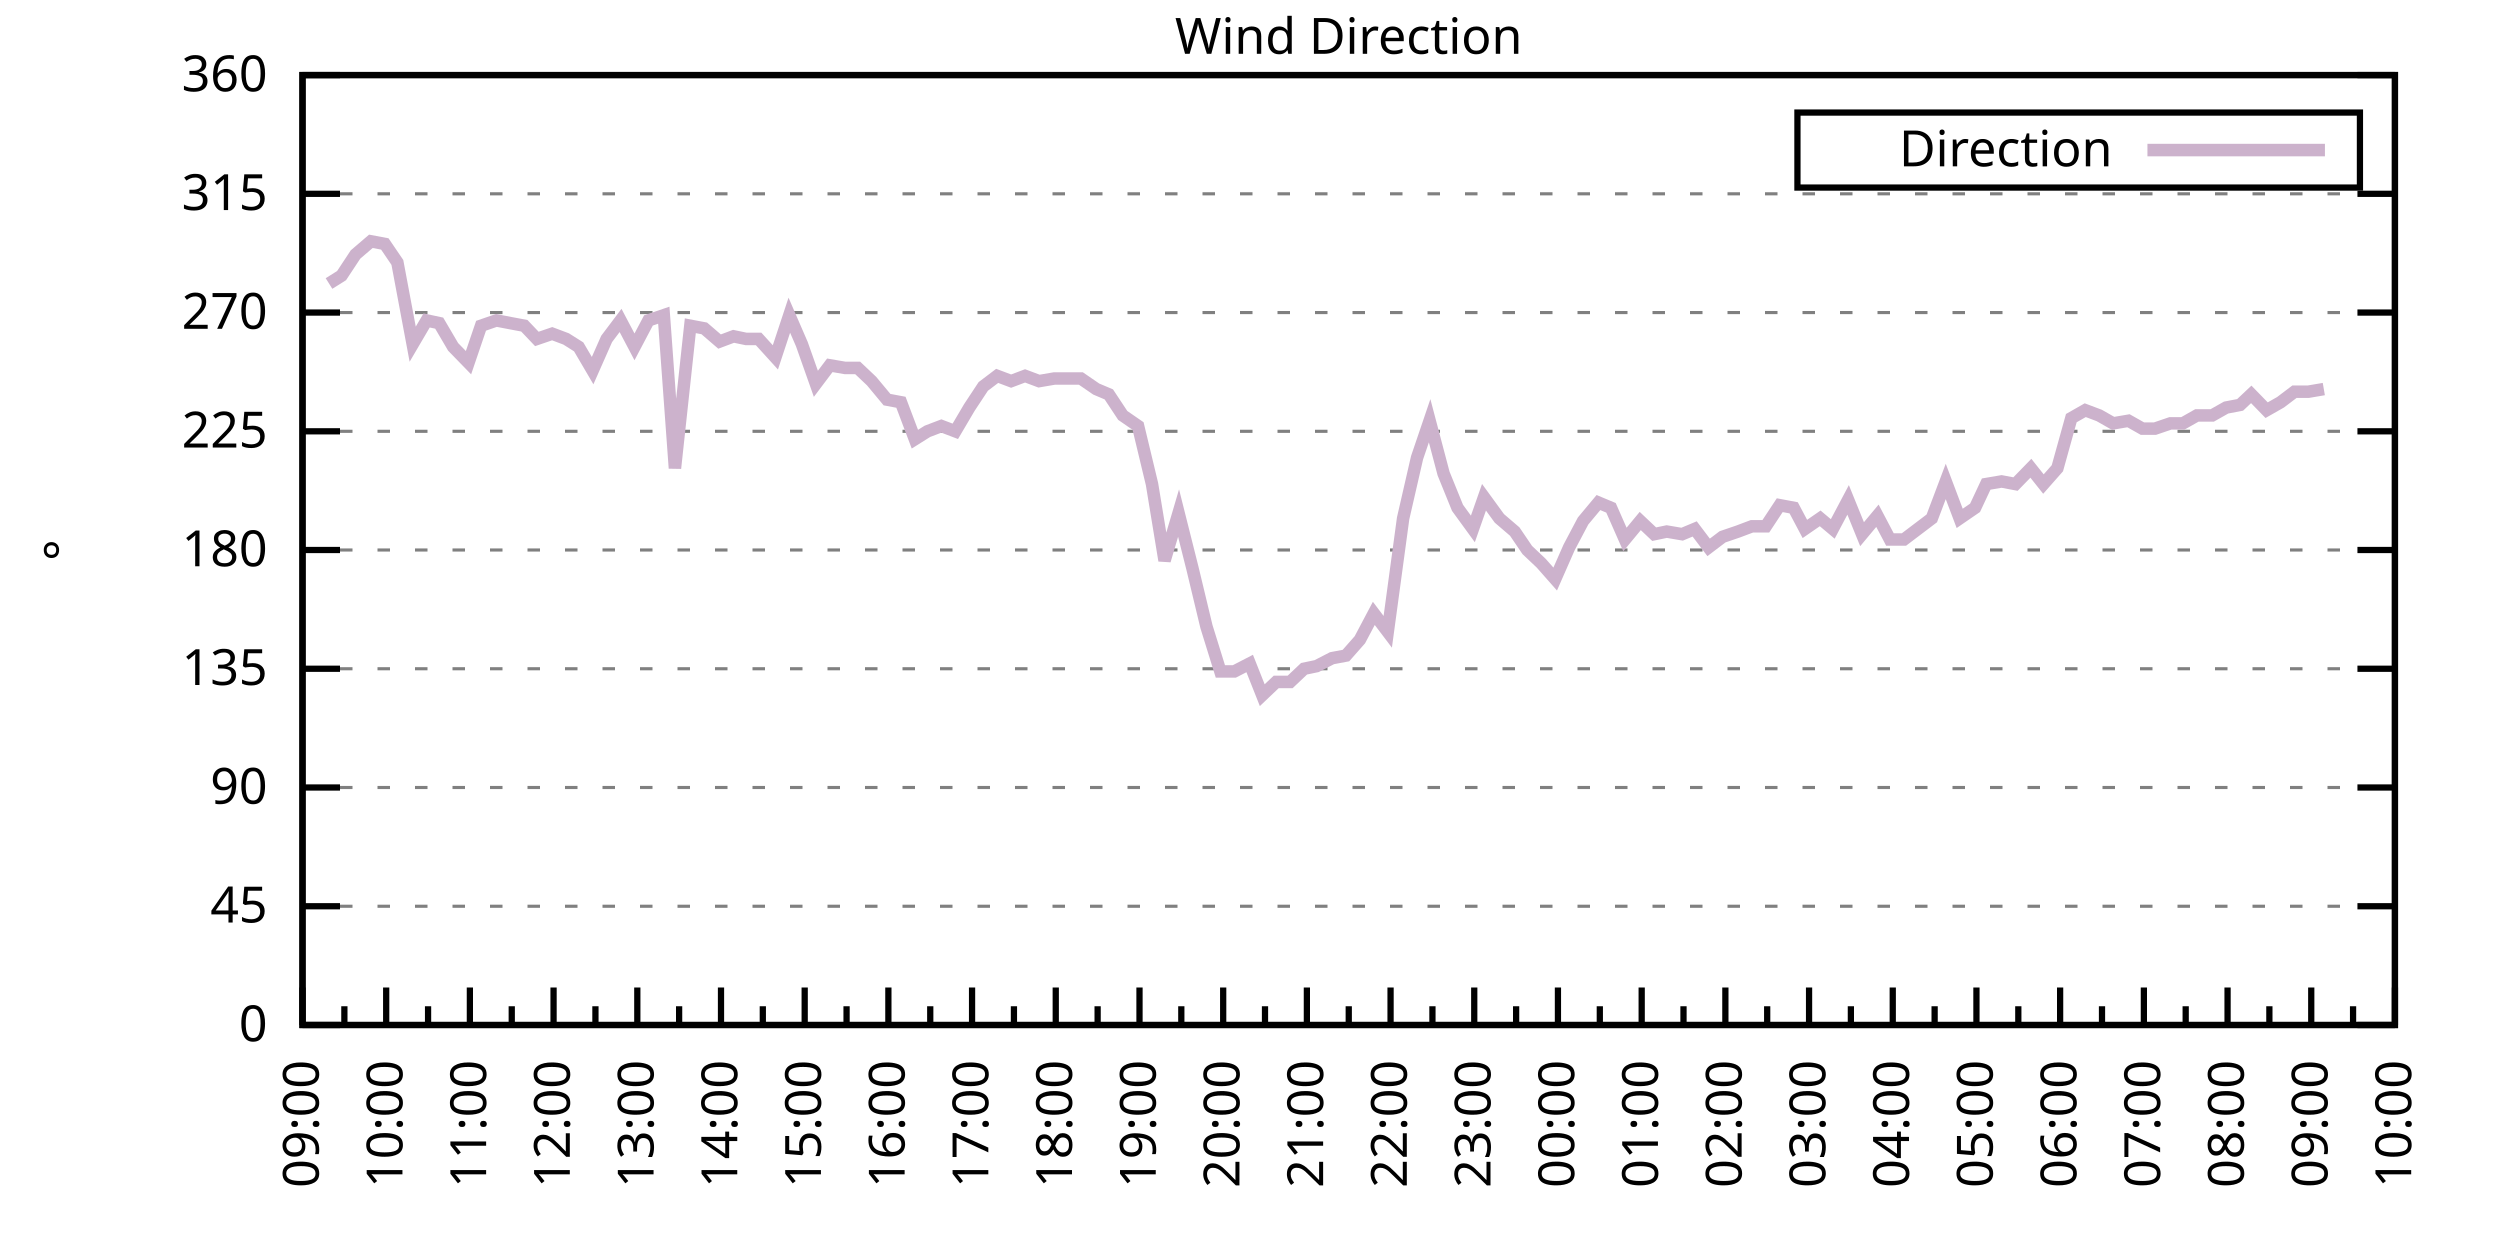
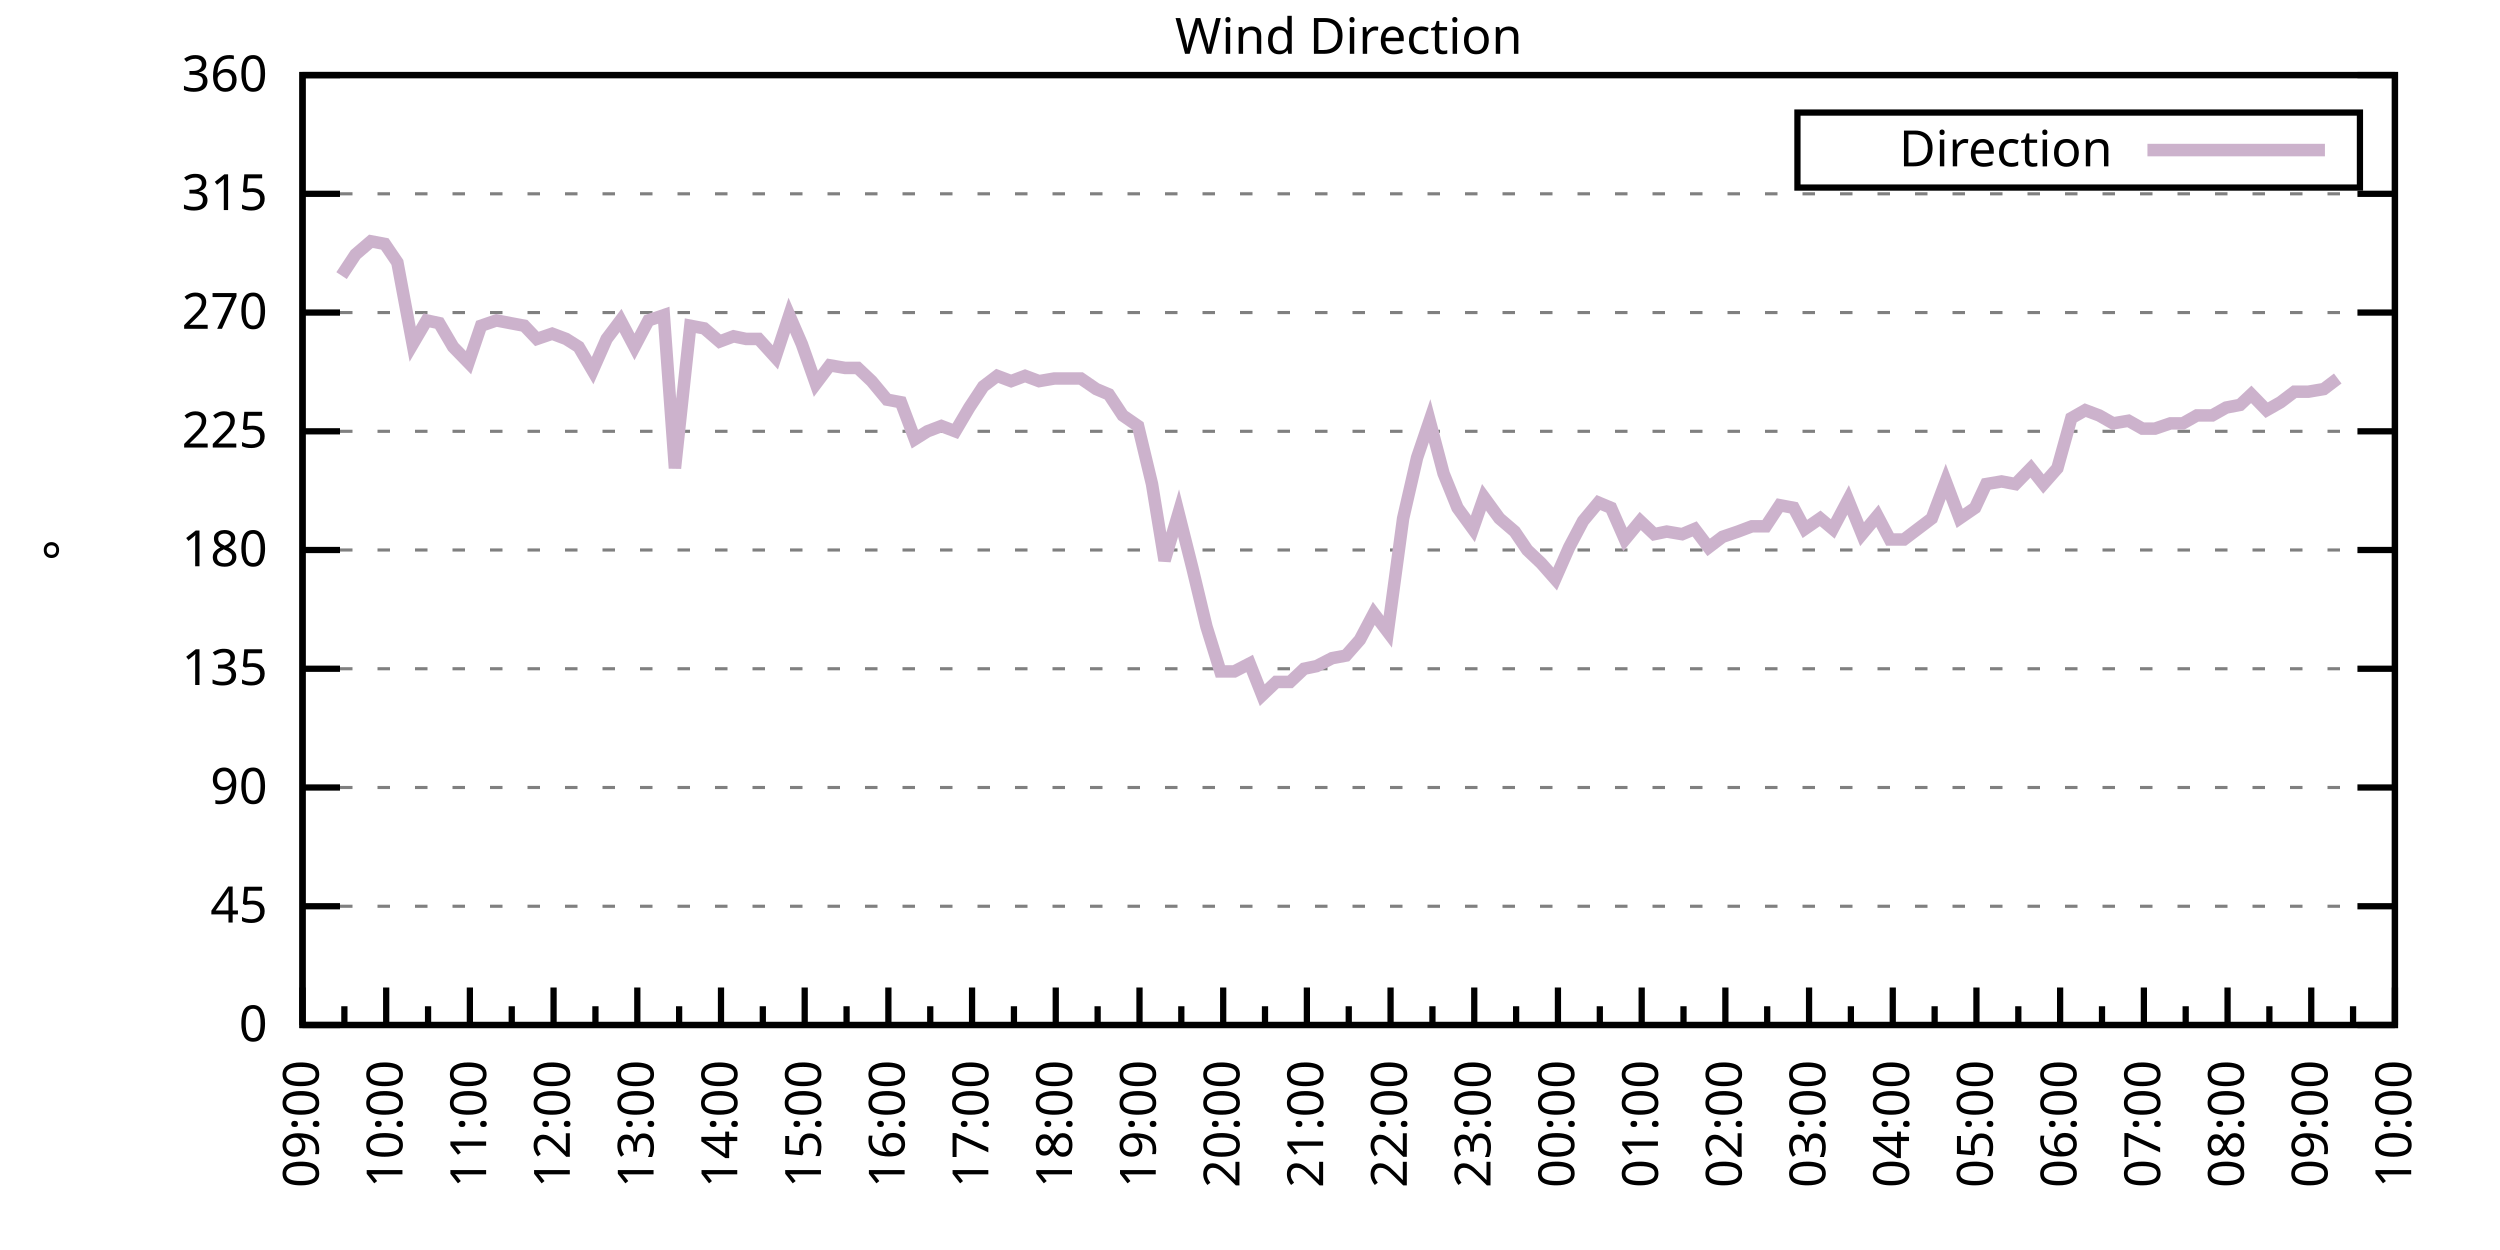
<svg xmlns="http://www.w3.org/2000/svg" xmlns:xlink="http://www.w3.org/1999/xlink" width="400" height="200" viewBox="0 0 400 200">
  <g id="gnuplot_canvas">
    <rect x="0" y="0" width="400" height="200" fill="none" />
    <defs>
      <circle id="gpDot" r="0.5" stroke-width="0.5" stroke="currentColor" />
      <path id="gpPt0" stroke-width="0.333" stroke="currentColor" d="M-1,0 h2 M0,-1 v2" />
      <path id="gpPt1" stroke-width="0.333" stroke="currentColor" d="M-1,-1 L1,1 M1,-1 L-1,1" />
      <path id="gpPt2" stroke-width="0.333" stroke="currentColor" d="M-1,0 L1,0 M0,-1 L0,1 M-1,-1 L1,1 M-1,1 L1,-1" />
      <rect id="gpPt3" stroke-width="0.333" stroke="currentColor" x="-1" y="-1" width="2" height="2" />
      <rect id="gpPt4" stroke-width="0.333" stroke="currentColor" fill="currentColor" x="-1" y="-1" width="2" height="2" />
      <circle id="gpPt5" stroke-width="0.333" stroke="currentColor" cx="0" cy="0" r="1" />
      <use xlink:href="#gpPt5" id="gpPt6" fill="currentColor" stroke="none" />
      <path id="gpPt7" stroke-width="0.333" stroke="currentColor" d="M0,-1.33 L-1.33,0.67 L1.33,0.67 z" />
      <use xlink:href="#gpPt7" id="gpPt8" fill="currentColor" stroke="none" />
      <use xlink:href="#gpPt7" id="gpPt9" stroke="currentColor" transform="rotate(180)" />
      <use xlink:href="#gpPt9" id="gpPt10" fill="currentColor" stroke="none" />
      <use xlink:href="#gpPt3" id="gpPt11" stroke="currentColor" transform="rotate(45)" />
      <use xlink:href="#gpPt11" id="gpPt12" fill="currentColor" stroke="none" />
      <path id="gpPt13" stroke-width="0.333" stroke="currentColor" d="M0,1.330 L1.265,0.411 L0.782,-1.067 L-0.782,-1.076 L-1.265,0.411 z" />
      <use xlink:href="#gpPt13" id="gpPt14" fill="currentColor" stroke="none" />
      <filter id="textbox" filterUnits="objectBoundingBox" x="0" y="0" height="1" width="1">
        <feFlood flood-color="white" flood-opacity="1" result="bgnd" />
        <feComposite in="SourceGraphic" in2="bgnd" operator="atop" />
      </filter>
      <filter id="greybox" filterUnits="objectBoundingBox" x="0" y="0" height="1" width="1">
        <feFlood flood-color="lightgrey" flood-opacity="1" result="grey" />
        <feComposite in="SourceGraphic" in2="grey" operator="atop" />
      </filter>
    </defs>
    <g fill="none" color="white" stroke="currentColor" stroke-width="1.00" stroke-linecap="butt" stroke-linejoin="miter">
</g>
    <g fill="none" color="black" stroke="currentColor" stroke-width="1.00" stroke-linecap="butt" stroke-linejoin="miter">
      <g stroke="none" shape-rendering="crispEdges">
        <polygon fill="rgb(255, 255, 255)" points="48.40,164.00 383.18,164.00 383.18,12.02 48.40,12.02 " />
      </g>
    </g>
    <g fill="none" color="black" stroke="currentColor" stroke-width="1.00" stroke-linecap="butt" stroke-linejoin="miter">
</g>
    <g fill="none" color="black" stroke="black" stroke-width="0.50" stroke-linecap="butt" stroke-linejoin="miter">
</g>
    <g fill="none" color="gray" stroke="currentColor" stroke-width="0.50" stroke-linecap="butt" stroke-linejoin="miter">
      <path stroke="gray" stroke-dasharray="2,4" class="gridline" d="M48.40,164.00 L383.19,164.00  " />
    </g>
    <g fill="none" color="gray" stroke="gray" stroke-width="1.00" stroke-linecap="butt" stroke-linejoin="miter">
</g>
    <g fill="none" color="black" stroke="currentColor" stroke-width="1.00" stroke-linecap="butt" stroke-linejoin="miter">
      <path stroke="black" d="M48.40,164.00 L54.40,164.00 M383.19,164.00 L377.19,164.00  " />
      <g transform="translate(42.80,166.60)" stroke="none" fill="black" font-family="Sans" font-size="8.00" text-anchor="end">
        <text>
          <tspan font-family="Sans"> 0</tspan>
        </text>
      </g>
    </g>
    <g fill="none" color="black" stroke="currentColor" stroke-width="1.00" stroke-linecap="butt" stroke-linejoin="miter">
</g>
    <g fill="none" color="black" stroke="black" stroke-width="0.50" stroke-linecap="butt" stroke-linejoin="miter">
</g>
    <g fill="none" color="gray" stroke="currentColor" stroke-width="0.50" stroke-linecap="butt" stroke-linejoin="miter">
      <path stroke="gray" stroke-dasharray="2,4" class="gridline" d="M48.40,145.00 L383.19,145.00  " />
    </g>
    <g fill="none" color="gray" stroke="gray" stroke-width="1.00" stroke-linecap="butt" stroke-linejoin="miter">
</g>
    <g fill="none" color="black" stroke="currentColor" stroke-width="1.00" stroke-linecap="butt" stroke-linejoin="miter">
      <path stroke="black" d="M48.40,145.00 L54.40,145.00 M383.19,145.00 L377.19,145.00  " />
      <g transform="translate(42.80,147.60)" stroke="none" fill="black" font-family="Sans" font-size="8.00" text-anchor="end">
        <text>
          <tspan font-family="Sans"> 45</tspan>
        </text>
      </g>
    </g>
    <g fill="none" color="black" stroke="currentColor" stroke-width="1.00" stroke-linecap="butt" stroke-linejoin="miter">
</g>
    <g fill="none" color="black" stroke="black" stroke-width="0.50" stroke-linecap="butt" stroke-linejoin="miter">
</g>
    <g fill="none" color="gray" stroke="currentColor" stroke-width="0.50" stroke-linecap="butt" stroke-linejoin="miter">
      <path stroke="gray" stroke-dasharray="2,4" class="gridline" d="M48.40,126.00 L383.19,126.00  " />
    </g>
    <g fill="none" color="gray" stroke="gray" stroke-width="1.00" stroke-linecap="butt" stroke-linejoin="miter">
</g>
    <g fill="none" color="black" stroke="currentColor" stroke-width="1.00" stroke-linecap="butt" stroke-linejoin="miter">
      <path stroke="black" d="M48.40,126.00 L54.40,126.00 M383.19,126.00 L377.19,126.00  " />
      <g transform="translate(42.80,128.60)" stroke="none" fill="black" font-family="Sans" font-size="8.00" text-anchor="end">
        <text>
          <tspan font-family="Sans"> 90</tspan>
        </text>
      </g>
    </g>
    <g fill="none" color="black" stroke="currentColor" stroke-width="1.00" stroke-linecap="butt" stroke-linejoin="miter">
</g>
    <g fill="none" color="black" stroke="black" stroke-width="0.50" stroke-linecap="butt" stroke-linejoin="miter">
</g>
    <g fill="none" color="gray" stroke="currentColor" stroke-width="0.50" stroke-linecap="butt" stroke-linejoin="miter">
      <path stroke="gray" stroke-dasharray="2,4" class="gridline" d="M48.40,107.00 L383.19,107.00  " />
    </g>
    <g fill="none" color="gray" stroke="gray" stroke-width="1.00" stroke-linecap="butt" stroke-linejoin="miter">
</g>
    <g fill="none" color="black" stroke="currentColor" stroke-width="1.00" stroke-linecap="butt" stroke-linejoin="miter">
      <path stroke="black" d="M48.40,107.00 L54.40,107.00 M383.19,107.00 L377.19,107.00  " />
      <g transform="translate(42.80,109.60)" stroke="none" fill="black" font-family="Sans" font-size="8.00" text-anchor="end">
        <text>
          <tspan font-family="Sans"> 135</tspan>
        </text>
      </g>
    </g>
    <g fill="none" color="black" stroke="currentColor" stroke-width="1.00" stroke-linecap="butt" stroke-linejoin="miter">
</g>
    <g fill="none" color="black" stroke="black" stroke-width="0.50" stroke-linecap="butt" stroke-linejoin="miter">
</g>
    <g fill="none" color="gray" stroke="currentColor" stroke-width="0.50" stroke-linecap="butt" stroke-linejoin="miter">
      <path stroke="gray" stroke-dasharray="2,4" class="gridline" d="M48.40,88.00 L383.19,88.00  " />
    </g>
    <g fill="none" color="gray" stroke="gray" stroke-width="1.00" stroke-linecap="butt" stroke-linejoin="miter">
</g>
    <g fill="none" color="black" stroke="currentColor" stroke-width="1.00" stroke-linecap="butt" stroke-linejoin="miter">
      <path stroke="black" d="M48.40,88.00 L54.40,88.00 M383.19,88.00 L377.19,88.00  " />
      <g transform="translate(42.80,90.60)" stroke="none" fill="black" font-family="Sans" font-size="8.00" text-anchor="end">
        <text>
          <tspan font-family="Sans"> 180</tspan>
        </text>
      </g>
    </g>
    <g fill="none" color="black" stroke="currentColor" stroke-width="1.00" stroke-linecap="butt" stroke-linejoin="miter">
</g>
    <g fill="none" color="black" stroke="black" stroke-width="0.50" stroke-linecap="butt" stroke-linejoin="miter">
</g>
    <g fill="none" color="gray" stroke="currentColor" stroke-width="0.50" stroke-linecap="butt" stroke-linejoin="miter">
      <path stroke="gray" stroke-dasharray="2,4" class="gridline" d="M48.40,69.01 L383.19,69.01  " />
    </g>
    <g fill="none" color="gray" stroke="gray" stroke-width="1.00" stroke-linecap="butt" stroke-linejoin="miter">
</g>
    <g fill="none" color="black" stroke="currentColor" stroke-width="1.00" stroke-linecap="butt" stroke-linejoin="miter">
      <path stroke="black" d="M48.40,69.01 L54.40,69.01 M383.19,69.01 L377.19,69.01  " />
      <g transform="translate(42.80,71.61)" stroke="none" fill="black" font-family="Sans" font-size="8.00" text-anchor="end">
        <text>
          <tspan font-family="Sans"> 225</tspan>
        </text>
      </g>
    </g>
    <g fill="none" color="black" stroke="currentColor" stroke-width="1.00" stroke-linecap="butt" stroke-linejoin="miter">
</g>
    <g fill="none" color="black" stroke="black" stroke-width="0.50" stroke-linecap="butt" stroke-linejoin="miter">
</g>
    <g fill="none" color="gray" stroke="currentColor" stroke-width="0.50" stroke-linecap="butt" stroke-linejoin="miter">
      <path stroke="gray" stroke-dasharray="2,4" class="gridline" d="M48.40,50.01 L383.19,50.01  " />
    </g>
    <g fill="none" color="gray" stroke="gray" stroke-width="1.00" stroke-linecap="butt" stroke-linejoin="miter">
</g>
    <g fill="none" color="black" stroke="currentColor" stroke-width="1.00" stroke-linecap="butt" stroke-linejoin="miter">
      <path stroke="black" d="M48.40,50.01 L54.40,50.01 M383.19,50.01 L377.19,50.01  " />
      <g transform="translate(42.80,52.61)" stroke="none" fill="black" font-family="Sans" font-size="8.00" text-anchor="end">
        <text>
          <tspan font-family="Sans"> 270</tspan>
        </text>
      </g>
    </g>
    <g fill="none" color="black" stroke="currentColor" stroke-width="1.00" stroke-linecap="butt" stroke-linejoin="miter">
</g>
    <g fill="none" color="black" stroke="black" stroke-width="0.50" stroke-linecap="butt" stroke-linejoin="miter">
</g>
    <g fill="none" color="gray" stroke="currentColor" stroke-width="0.50" stroke-linecap="butt" stroke-linejoin="miter">
      <path stroke="gray" stroke-dasharray="2,4" class="gridline" d="M48.40,31.01 L383.19,31.01  " />
    </g>
    <g fill="none" color="gray" stroke="gray" stroke-width="1.00" stroke-linecap="butt" stroke-linejoin="miter">
</g>
    <g fill="none" color="black" stroke="currentColor" stroke-width="1.00" stroke-linecap="butt" stroke-linejoin="miter">
      <path stroke="black" d="M48.40,31.01 L54.40,31.01 M383.19,31.01 L377.19,31.01  " />
      <g transform="translate(42.80,33.61)" stroke="none" fill="black" font-family="Sans" font-size="8.00" text-anchor="end">
        <text>
          <tspan font-family="Sans"> 315</tspan>
        </text>
      </g>
    </g>
    <g fill="none" color="black" stroke="currentColor" stroke-width="1.00" stroke-linecap="butt" stroke-linejoin="miter">
</g>
    <g fill="none" color="black" stroke="black" stroke-width="0.50" stroke-linecap="butt" stroke-linejoin="miter">
</g>
    <g fill="none" color="gray" stroke="currentColor" stroke-width="0.50" stroke-linecap="butt" stroke-linejoin="miter">
      <path stroke="gray" stroke-dasharray="2,4" class="gridline" d="M48.40,12.01 L383.19,12.01  " />
    </g>
    <g fill="none" color="gray" stroke="gray" stroke-width="1.00" stroke-linecap="butt" stroke-linejoin="miter">
</g>
    <g fill="none" color="black" stroke="currentColor" stroke-width="1.00" stroke-linecap="butt" stroke-linejoin="miter">
      <path stroke="black" d="M48.40,12.01 L54.40,12.01 M383.19,12.01 L377.19,12.01  " />
      <g transform="translate(42.80,14.61)" stroke="none" fill="black" font-family="Sans" font-size="8.00" text-anchor="end">
        <text>
          <tspan font-family="Sans"> 360</tspan>
        </text>
      </g>
    </g>
    <g fill="none" color="black" stroke="currentColor" stroke-width="1.00" stroke-linecap="butt" stroke-linejoin="miter">
      <path stroke="black" d="M48.40,164.00 L48.40,158.00  " />
      <g transform="translate(51.00,169.60) rotate(270)" stroke="none" fill="black" font-family="Sans" font-size="8.00" text-anchor="end">
        <text>
          <tspan font-family="Sans">09:00</tspan>
        </text>
      </g>
    </g>
    <g fill="none" color="black" stroke="currentColor" stroke-width="1.00" stroke-linecap="butt" stroke-linejoin="miter">
      <path stroke="black" d="M55.10,164.00 L55.10,161.00 M61.79,164.00 L61.79,158.00  " />
      <g transform="translate(64.39,169.60) rotate(270)" stroke="none" fill="black" font-family="Sans" font-size="8.00" text-anchor="end">
        <text>
          <tspan font-family="Sans">10:00</tspan>
        </text>
      </g>
    </g>
    <g fill="none" color="black" stroke="currentColor" stroke-width="1.00" stroke-linecap="butt" stroke-linejoin="miter">
      <path stroke="black" d="M68.49,164.00 L68.49,161.00 M75.18,164.00 L75.18,158.00  " />
      <g transform="translate(77.78,169.60) rotate(270)" stroke="none" fill="black" font-family="Sans" font-size="8.00" text-anchor="end">
        <text>
          <tspan font-family="Sans">11:00</tspan>
        </text>
      </g>
    </g>
    <g fill="none" color="black" stroke="currentColor" stroke-width="1.00" stroke-linecap="butt" stroke-linejoin="miter">
      <path stroke="black" d="M81.88,164.00 L81.88,161.00 M88.57,164.00 L88.57,158.00  " />
      <g transform="translate(91.17,169.60) rotate(270)" stroke="none" fill="black" font-family="Sans" font-size="8.00" text-anchor="end">
        <text>
          <tspan font-family="Sans">12:00</tspan>
        </text>
      </g>
    </g>
    <g fill="none" color="black" stroke="currentColor" stroke-width="1.00" stroke-linecap="butt" stroke-linejoin="miter">
      <path stroke="black" d="M95.27,164.00 L95.27,161.00 M101.97,164.00 L101.97,158.00  " />
      <g transform="translate(104.57,169.60) rotate(270)" stroke="none" fill="black" font-family="Sans" font-size="8.00" text-anchor="end">
        <text>
          <tspan font-family="Sans">13:00</tspan>
        </text>
      </g>
    </g>
    <g fill="none" color="black" stroke="currentColor" stroke-width="1.00" stroke-linecap="butt" stroke-linejoin="miter">
      <path stroke="black" d="M108.66,164.00 L108.66,161.00 M115.36,164.00 L115.36,158.00  " />
      <g transform="translate(117.96,169.60) rotate(270)" stroke="none" fill="black" font-family="Sans" font-size="8.00" text-anchor="end">
        <text>
          <tspan font-family="Sans">14:00</tspan>
        </text>
      </g>
    </g>
    <g fill="none" color="black" stroke="currentColor" stroke-width="1.00" stroke-linecap="butt" stroke-linejoin="miter">
      <path stroke="black" d="M122.05,164.00 L122.05,161.00 M128.75,164.00 L128.75,158.00  " />
      <g transform="translate(131.35,169.60) rotate(270)" stroke="none" fill="black" font-family="Sans" font-size="8.00" text-anchor="end">
        <text>
          <tspan font-family="Sans">15:00</tspan>
        </text>
      </g>
    </g>
    <g fill="none" color="black" stroke="currentColor" stroke-width="1.00" stroke-linecap="butt" stroke-linejoin="miter">
      <path stroke="black" d="M135.45,164.00 L135.45,161.00 M142.14,164.00 L142.14,158.00  " />
      <g transform="translate(144.74,169.60) rotate(270)" stroke="none" fill="black" font-family="Sans" font-size="8.00" text-anchor="end">
        <text>
          <tspan font-family="Sans">16:00</tspan>
        </text>
      </g>
    </g>
    <g fill="none" color="black" stroke="currentColor" stroke-width="1.00" stroke-linecap="butt" stroke-linejoin="miter">
      <path stroke="black" d="M148.84,164.00 L148.84,161.00 M155.53,164.00 L155.53,158.00  " />
      <g transform="translate(158.13,169.60) rotate(270)" stroke="none" fill="black" font-family="Sans" font-size="8.00" text-anchor="end">
        <text>
          <tspan font-family="Sans">17:00</tspan>
        </text>
      </g>
    </g>
    <g fill="none" color="black" stroke="currentColor" stroke-width="1.00" stroke-linecap="butt" stroke-linejoin="miter">
      <path stroke="black" d="M162.23,164.00 L162.23,161.00 M168.92,164.00 L168.92,158.00  " />
      <g transform="translate(171.52,169.60) rotate(270)" stroke="none" fill="black" font-family="Sans" font-size="8.00" text-anchor="end">
        <text>
          <tspan font-family="Sans">18:00</tspan>
        </text>
      </g>
    </g>
    <g fill="none" color="black" stroke="currentColor" stroke-width="1.00" stroke-linecap="butt" stroke-linejoin="miter">
      <path stroke="black" d="M175.62,164.00 L175.62,161.00 M182.32,164.00 L182.32,158.00  " />
      <g transform="translate(184.92,169.60) rotate(270)" stroke="none" fill="black" font-family="Sans" font-size="8.00" text-anchor="end">
        <text>
          <tspan font-family="Sans">19:00</tspan>
        </text>
      </g>
    </g>
    <g fill="none" color="black" stroke="currentColor" stroke-width="1.00" stroke-linecap="butt" stroke-linejoin="miter">
      <path stroke="black" d="M189.01,164.00 L189.01,161.00 M195.71,164.00 L195.71,158.00  " />
      <g transform="translate(198.31,169.60) rotate(270)" stroke="none" fill="black" font-family="Sans" font-size="8.00" text-anchor="end">
        <text>
          <tspan font-family="Sans">20:00</tspan>
        </text>
      </g>
    </g>
    <g fill="none" color="black" stroke="currentColor" stroke-width="1.00" stroke-linecap="butt" stroke-linejoin="miter">
      <path stroke="black" d="M202.40,164.00 L202.40,161.00 M209.10,164.00 L209.10,158.00  " />
      <g transform="translate(211.70,169.60) rotate(270)" stroke="none" fill="black" font-family="Sans" font-size="8.00" text-anchor="end">
        <text>
          <tspan font-family="Sans">21:00</tspan>
        </text>
      </g>
    </g>
    <g fill="none" color="black" stroke="currentColor" stroke-width="1.00" stroke-linecap="butt" stroke-linejoin="miter">
      <path stroke="black" d="M215.80,164.00 L215.80,161.00 M222.49,164.00 L222.49,158.00  " />
      <g transform="translate(225.09,169.60) rotate(270)" stroke="none" fill="black" font-family="Sans" font-size="8.00" text-anchor="end">
        <text>
          <tspan font-family="Sans">22:00</tspan>
        </text>
      </g>
    </g>
    <g fill="none" color="black" stroke="currentColor" stroke-width="1.00" stroke-linecap="butt" stroke-linejoin="miter">
      <path stroke="black" d="M229.19,164.00 L229.19,161.00 M235.88,164.00 L235.88,158.00  " />
      <g transform="translate(238.48,169.60) rotate(270)" stroke="none" fill="black" font-family="Sans" font-size="8.00" text-anchor="end">
        <text>
          <tspan font-family="Sans">23:00</tspan>
        </text>
      </g>
    </g>
    <g fill="none" color="black" stroke="currentColor" stroke-width="1.00" stroke-linecap="butt" stroke-linejoin="miter">
      <path stroke="black" d="M242.58,164.00 L242.58,161.00 M249.27,164.00 L249.27,158.00  " />
      <g transform="translate(251.87,169.60) rotate(270)" stroke="none" fill="black" font-family="Sans" font-size="8.00" text-anchor="end">
        <text>
          <tspan font-family="Sans">00:00</tspan>
        </text>
      </g>
    </g>
    <g fill="none" color="black" stroke="currentColor" stroke-width="1.00" stroke-linecap="butt" stroke-linejoin="miter">
      <path stroke="black" d="M255.97,164.00 L255.97,161.00 M262.67,164.00 L262.67,158.00  " />
      <g transform="translate(265.27,169.60) rotate(270)" stroke="none" fill="black" font-family="Sans" font-size="8.00" text-anchor="end">
        <text>
          <tspan font-family="Sans">01:00</tspan>
        </text>
      </g>
    </g>
    <g fill="none" color="black" stroke="currentColor" stroke-width="1.00" stroke-linecap="butt" stroke-linejoin="miter">
      <path stroke="black" d="M269.36,164.00 L269.36,161.00 M276.06,164.00 L276.06,158.00  " />
      <g transform="translate(278.66,169.60) rotate(270)" stroke="none" fill="black" font-family="Sans" font-size="8.00" text-anchor="end">
        <text>
          <tspan font-family="Sans">02:00</tspan>
        </text>
      </g>
    </g>
    <g fill="none" color="black" stroke="currentColor" stroke-width="1.00" stroke-linecap="butt" stroke-linejoin="miter">
      <path stroke="black" d="M282.75,164.00 L282.75,161.00 M289.45,164.00 L289.45,158.00  " />
      <g transform="translate(292.05,169.60) rotate(270)" stroke="none" fill="black" font-family="Sans" font-size="8.00" text-anchor="end">
        <text>
          <tspan font-family="Sans">03:00</tspan>
        </text>
      </g>
    </g>
    <g fill="none" color="black" stroke="currentColor" stroke-width="1.00" stroke-linecap="butt" stroke-linejoin="miter">
      <path stroke="black" d="M296.14,164.00 L296.14,161.00 M302.84,164.00 L302.84,158.00  " />
      <g transform="translate(305.44,169.60) rotate(270)" stroke="none" fill="black" font-family="Sans" font-size="8.00" text-anchor="end">
        <text>
          <tspan font-family="Sans">04:00</tspan>
        </text>
      </g>
    </g>
    <g fill="none" color="black" stroke="currentColor" stroke-width="1.00" stroke-linecap="butt" stroke-linejoin="miter">
      <path stroke="black" d="M309.54,164.00 L309.54,161.00 M316.23,164.00 L316.23,158.00  " />
      <g transform="translate(318.83,169.60) rotate(270)" stroke="none" fill="black" font-family="Sans" font-size="8.00" text-anchor="end">
        <text>
          <tspan font-family="Sans">05:00</tspan>
        </text>
      </g>
    </g>
    <g fill="none" color="black" stroke="currentColor" stroke-width="1.00" stroke-linecap="butt" stroke-linejoin="miter">
      <path stroke="black" d="M322.93,164.00 L322.93,161.00 M329.62,164.00 L329.62,158.00  " />
      <g transform="translate(332.22,169.60) rotate(270)" stroke="none" fill="black" font-family="Sans" font-size="8.00" text-anchor="end">
        <text>
          <tspan font-family="Sans">06:00</tspan>
        </text>
      </g>
    </g>
    <g fill="none" color="black" stroke="currentColor" stroke-width="1.00" stroke-linecap="butt" stroke-linejoin="miter">
      <path stroke="black" d="M336.32,164.00 L336.32,161.00 M343.02,164.00 L343.02,158.00  " />
      <g transform="translate(345.62,169.60) rotate(270)" stroke="none" fill="black" font-family="Sans" font-size="8.00" text-anchor="end">
        <text>
          <tspan font-family="Sans">07:00</tspan>
        </text>
      </g>
    </g>
    <g fill="none" color="black" stroke="currentColor" stroke-width="1.00" stroke-linecap="butt" stroke-linejoin="miter">
      <path stroke="black" d="M349.71,164.00 L349.71,161.00 M356.41,164.00 L356.41,158.00  " />
      <g transform="translate(359.01,169.60) rotate(270)" stroke="none" fill="black" font-family="Sans" font-size="8.00" text-anchor="end">
        <text>
          <tspan font-family="Sans">08:00</tspan>
        </text>
      </g>
    </g>
    <g fill="none" color="black" stroke="currentColor" stroke-width="1.00" stroke-linecap="butt" stroke-linejoin="miter">
      <path stroke="black" d="M363.10,164.00 L363.10,161.00 M369.80,164.00 L369.80,158.00  " />
      <g transform="translate(372.40,169.60) rotate(270)" stroke="none" fill="black" font-family="Sans" font-size="8.00" text-anchor="end">
        <text>
          <tspan font-family="Sans">09:00</tspan>
        </text>
      </g>
    </g>
    <g fill="none" color="black" stroke="currentColor" stroke-width="1.00" stroke-linecap="butt" stroke-linejoin="miter">
      <path stroke="black" d="M376.49,164.00 L376.49,161.00 M383.19,164.00 L383.19,158.00  " />
      <g transform="translate(385.79,169.60) rotate(270)" stroke="none" fill="black" font-family="Sans" font-size="8.00" text-anchor="end">
        <text>
          <tspan font-family="Sans">10:00</tspan>
        </text>
      </g>
    </g>
    <g fill="none" color="black" stroke="currentColor" stroke-width="1.00" stroke-linecap="butt" stroke-linejoin="miter">
</g>
    <g fill="none" color="black" stroke="currentColor" stroke-width="1.00" stroke-linecap="butt" stroke-linejoin="miter">
      <path stroke="black" d="M48.40,12.01 L48.40,164.00 L383.19,164.00 L383.19,12.01 L48.40,12.01 Z  " />
    </g>
    <g fill="none" color="black" stroke="currentColor" stroke-width="1.00" stroke-linecap="butt" stroke-linejoin="miter">
      <g transform="translate(12.80,88.01) rotate(270)" stroke="none" fill="black" font-family="Sans" font-size="8.00" text-anchor="middle">
        <text>
          <tspan font-family="Sans">°</tspan>
        </text>
      </g>
    </g>
    <g fill="none" color="black" stroke="currentColor" stroke-width="1.00" stroke-linecap="butt" stroke-linejoin="miter">
</g>
    <g fill="none" color="black" stroke="currentColor" stroke-width="1.00" stroke-linecap="butt" stroke-linejoin="miter">
      <path stroke="black" d="M287.59,30.01 L287.59,18.01 L377.59,18.01 L377.59,30.01 L287.59,30.01 Z  " />
    </g>
    <g id="Wind_direction_plot_1">
      <g fill="none" color="white" stroke="black" stroke-width="2.00" stroke-linecap="butt" stroke-linejoin="miter">
</g>
      <g fill="none" color="black" stroke="currentColor" stroke-width="2.00" stroke-linecap="butt" stroke-linejoin="miter">
        <g transform="translate(337.99,26.61)" stroke="none" fill="black" font-family="Sans" font-size="8.00" text-anchor="end">
          <text>
            <tspan font-family="Sans">Direction</tspan>
          </text>
        </g>
      </g>
      <g fill="none" color="black" stroke="currentColor" stroke-width="2.00" stroke-linecap="butt" stroke-linejoin="miter">
-         <path stroke="rgb(204, 178, 204)" d="M343.59,24.01 L371.99,24.01 M52.64,45.36 L54.65,44.10 L56.88,40.72 L59.34,38.61 L61.57,39.03 L63.58,41.99   L66.03,55.07 L68.26,51.27 L70.27,51.70 L72.50,55.50 L74.96,58.03 L76.97,52.12 L79.42,51.27 L81.66,51.70   L83.89,52.12 L85.90,54.23 L88.35,53.39 L90.58,54.23 L92.59,55.50 L94.82,59.30 L97.06,54.23 L99.29,51.27   L101.52,55.50 L103.75,51.27 L106.21,50.43 L107.99,74.92 L110.45,52.12 L112.68,52.54 L115.13,54.65 L117.37,53.81   L119.38,54.23 L121.38,54.23 L124.06,57.18 L126.29,50.43 L128.30,55.07 L130.54,61.41 L132.77,58.45 L135.22,58.87   L137.23,58.87 L139.46,60.98 L141.92,63.94 L144.15,64.36 L146.38,70.27 L148.39,69.01 L150.62,68.16 L152.85,69.01   L155.09,65.21 L157.32,61.83 L159.55,60.14 L161.78,60.98 L164.01,60.14 L166.25,60.98 L168.70,60.56 L170.71,60.56   L172.94,60.56 L175.40,62.25 L177.41,63.10 L179.64,66.47 L182.09,68.16 L184.32,77.45 L186.33,89.69 L188.57,82.09   L190.80,90.96 L193.03,100.25 L195.26,107.43 L197.49,107.43 L199.95,106.16 L201.96,111.23 L204.19,109.11 L206.42,109.11   L208.65,107.00 L210.66,106.58 L213.12,105.31 L215.35,104.89 L217.58,102.36 L219.81,98.14 L222.04,101.09 L224.50,82.94   L226.73,73.23 L228.74,67.32 L230.97,75.76 L233.20,81.25 L235.66,84.63 L237.44,79.56 L239.90,82.94 L242.36,85.05   L244.36,88.00 L246.60,90.12 L248.83,92.65 L251.06,87.58 L253.29,83.36 L255.75,80.41 L257.76,81.25 L259.99,86.32   L262.44,83.36 L264.67,85.47 L266.68,85.05 L269.14,85.47 L271.15,84.63 L273.38,87.58 L275.61,85.89 L278.07,85.05   L280.30,84.21 L282.53,84.21 L284.76,80.83 L286.99,81.25 L288.78,84.63 L291.23,82.94 L293.24,84.63 L295.70,79.98   L297.93,85.47 L300.39,82.52 L302.39,86.32 L304.63,86.32 L306.86,84.63 L309.09,82.94 L311.32,77.03 L313.55,82.94   L316.01,81.25 L317.79,77.45 L320.25,77.03 L322.48,77.45 L324.94,74.92 L326.95,77.45 L329.18,74.92 L331.41,66.90   L333.64,65.63 L335.87,66.47 L338.10,67.74 L340.56,67.32 L342.79,68.58 L344.80,68.58 L347.26,67.74 L349.26,67.74   L351.50,66.47 L353.95,66.47 L356.18,65.21 L358.42,64.78 L360.20,63.10 L362.66,65.63 L364.89,64.36 L367.12,62.67   L369.35,62.67 L371.81,62.25  " />
+         <path stroke="rgb(204, 178, 204)" d="M343.59,24.01 L371.99,24.01 M54.65,44.10 L56.88,40.72 L59.34,38.61 L61.57,39.03 L63.58,41.99 L66.03,55.07   L68.26,51.27 L70.27,51.70 L72.50,55.50 L74.96,58.03 L76.97,52.12 L79.42,51.27 L81.66,51.70 L83.89,52.12   L85.90,54.23 L88.35,53.39 L90.58,54.23 L92.59,55.50 L94.82,59.30 L97.06,54.23 L99.29,51.27 L101.52,55.50   L103.75,51.27 L106.21,50.43 L107.99,74.92 L110.45,52.12 L112.68,52.54 L115.13,54.65 L117.37,53.81 L119.38,54.23   L121.38,54.23 L124.06,57.18 L126.29,50.43 L128.30,55.07 L130.54,61.41 L132.77,58.45 L135.22,58.87 L137.23,58.87   L139.46,60.98 L141.92,63.94 L144.15,64.36 L146.38,70.27 L148.39,69.01 L150.62,68.16 L152.85,69.01 L155.09,65.21   L157.32,61.83 L159.55,60.14 L161.78,60.98 L164.01,60.14 L166.25,60.98 L168.70,60.56 L170.71,60.56 L172.94,60.56   L175.40,62.25 L177.41,63.10 L179.64,66.47 L182.09,68.16 L184.32,77.45 L186.33,89.69 L188.57,82.09 L190.80,90.96   L193.03,100.25 L195.26,107.43 L197.49,107.43 L199.95,106.16 L201.96,111.23 L204.19,109.11 L206.42,109.11 L208.65,107.00   L210.66,106.58 L213.12,105.31 L215.35,104.89 L217.58,102.36 L219.81,98.14 L222.04,101.09 L224.50,82.94 L226.73,73.23   L228.74,67.32 L230.97,75.76 L233.20,81.25 L235.66,84.63 L237.44,79.56 L239.90,82.94 L242.36,85.05 L244.36,88.00   L246.60,90.12 L248.83,92.65 L251.06,87.58 L253.29,83.36 L255.75,80.41 L257.76,81.25 L259.99,86.32 L262.44,83.36   L264.67,85.47 L266.68,85.05 L269.14,85.47 L271.15,84.63 L273.38,87.58 L275.61,85.89 L278.07,85.05 L280.30,84.21   L282.53,84.21 L284.76,80.83 L286.99,81.25 L288.78,84.63 L291.23,82.94 L293.24,84.63 L295.70,79.98 L297.93,85.47   L300.39,82.52 L302.39,86.32 L304.63,86.32 L306.86,84.63 L309.09,82.94 L311.32,77.03 L313.55,82.94 L316.01,81.25   L317.79,77.45 L320.25,77.03 L322.48,77.45 L324.94,74.92 L326.95,77.45 L329.18,74.92 L331.41,66.90 L333.64,65.63   L335.87,66.47 L338.10,67.74 L340.56,67.32 L342.79,68.58 L344.80,68.58 L347.26,67.74 L349.26,67.74 L351.50,66.47   L353.95,66.47 L356.18,65.21 L358.42,64.78 L360.20,63.10 L362.66,65.63 L364.89,64.36 L367.12,62.67 L369.35,62.67   L371.81,62.25 L374.04,60.56  " />
      </g>
    </g>
    <g fill="none" color="black" stroke="currentColor" stroke-width="2.00" stroke-linecap="butt" stroke-linejoin="miter">
</g>
    <g fill="none" color="black" stroke="black" stroke-width="1.00" stroke-linecap="butt" stroke-linejoin="miter">
</g>
    <g fill="none" color="black" stroke="currentColor" stroke-width="1.00" stroke-linecap="butt" stroke-linejoin="miter">
      <path stroke="black" d="M48.40,12.01 L48.40,164.00 L383.19,164.00 L383.19,12.01 L48.40,12.01 Z  " />
    </g>
    <g fill="none" color="black" stroke="currentColor" stroke-width="1.00" stroke-linecap="butt" stroke-linejoin="miter">
      <g transform="translate(215.79,8.61)" stroke="none" fill="black" font-family="Sans" font-size="8.00" text-anchor="middle">
        <text>
          <tspan font-family="Sans">Wind Direction</tspan>
        </text>
      </g>
    </g>
    <g fill="none" color="black" stroke="currentColor" stroke-width="1.00" stroke-linecap="butt" stroke-linejoin="miter">
</g>
  </g>
</svg>
